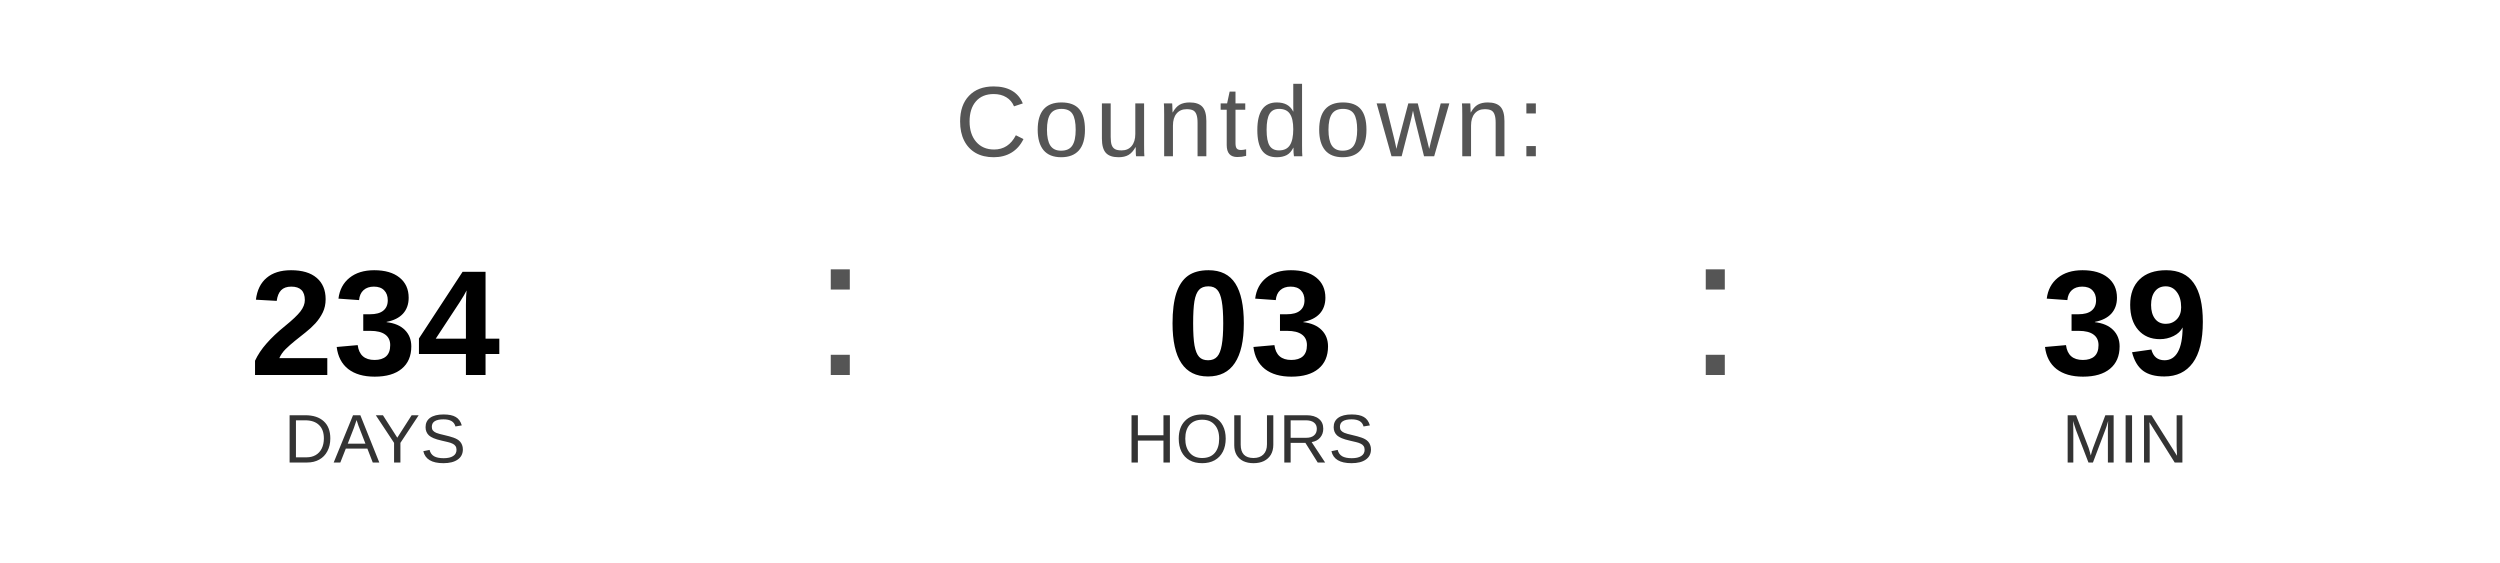
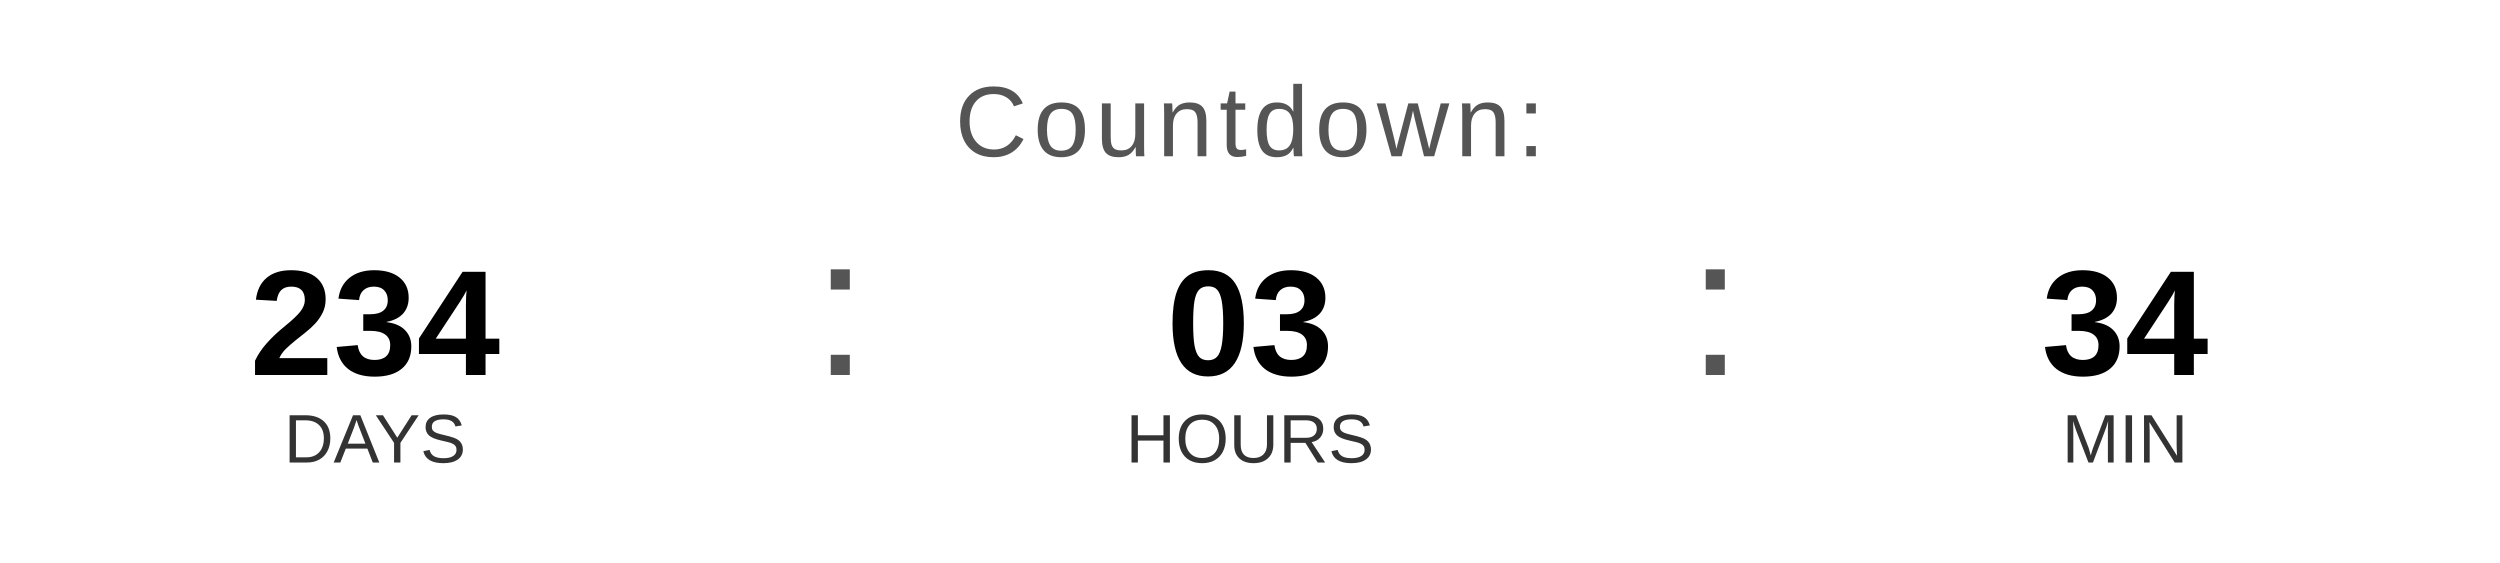
<svg xmlns="http://www.w3.org/2000/svg" width="400" height="90" viewBox="0 0 400 90">
  <text x="200" y="25" font-family="Arial, Helvetica, sans-serif" font-size="16" fill="#555555" text-anchor="middle" letter-spacing="1">
    Countdown:
  </text>
  <text x="60" y="60" font-family="Arial, Helvetica, sans-serif" font-size="24" font-weight="bold" fill="#000000" text-anchor="middle">234</text>
  <text x="60" y="74" font-family="Arial, Helvetica, sans-serif" font-size="11" fill="#333333" text-anchor="middle">DAYS</text>
  <text x="130" y="60" font-family="Arial, sans-serif" font-size="32" fill="#555555">:</text>
  <text x="200" y="60" font-family="Arial, Helvetica, sans-serif" font-size="24" font-weight="bold" fill="#000000" text-anchor="middle">03</text>
  <text x="200" y="74" font-family="Arial, Helvetica, sans-serif" font-size="11" fill="#333333" text-anchor="middle">HOURS</text>
  <text x="270" y="60" font-family="Arial, sans-serif" font-size="32" fill="#555555">:</text>
-   <text x="340" y="60" font-family="Arial, Helvetica, sans-serif" font-size="24" font-weight="bold" fill="#000000" text-anchor="middle">39</text>
+   <text x="340" y="60" font-family="Arial, Helvetica, sans-serif" font-size="24" font-weight="bold" fill="#000000" text-anchor="middle">34</text>
  <text x="340" y="74" font-family="Arial, Helvetica, sans-serif" font-size="11" fill="#333333" text-anchor="middle">MIN</text>
</svg>
